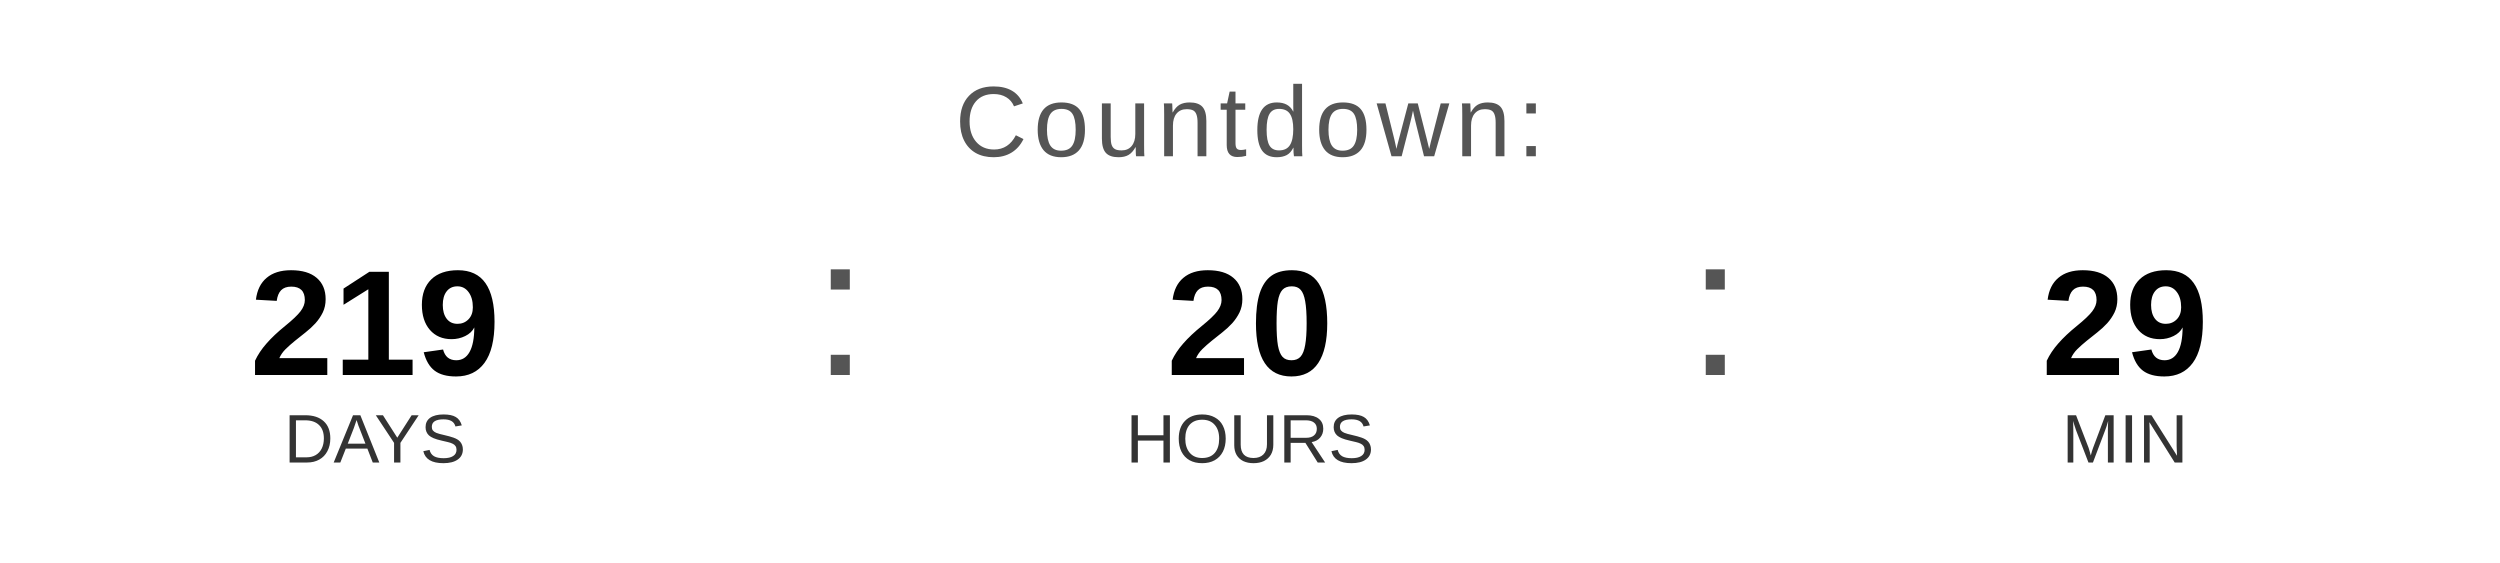
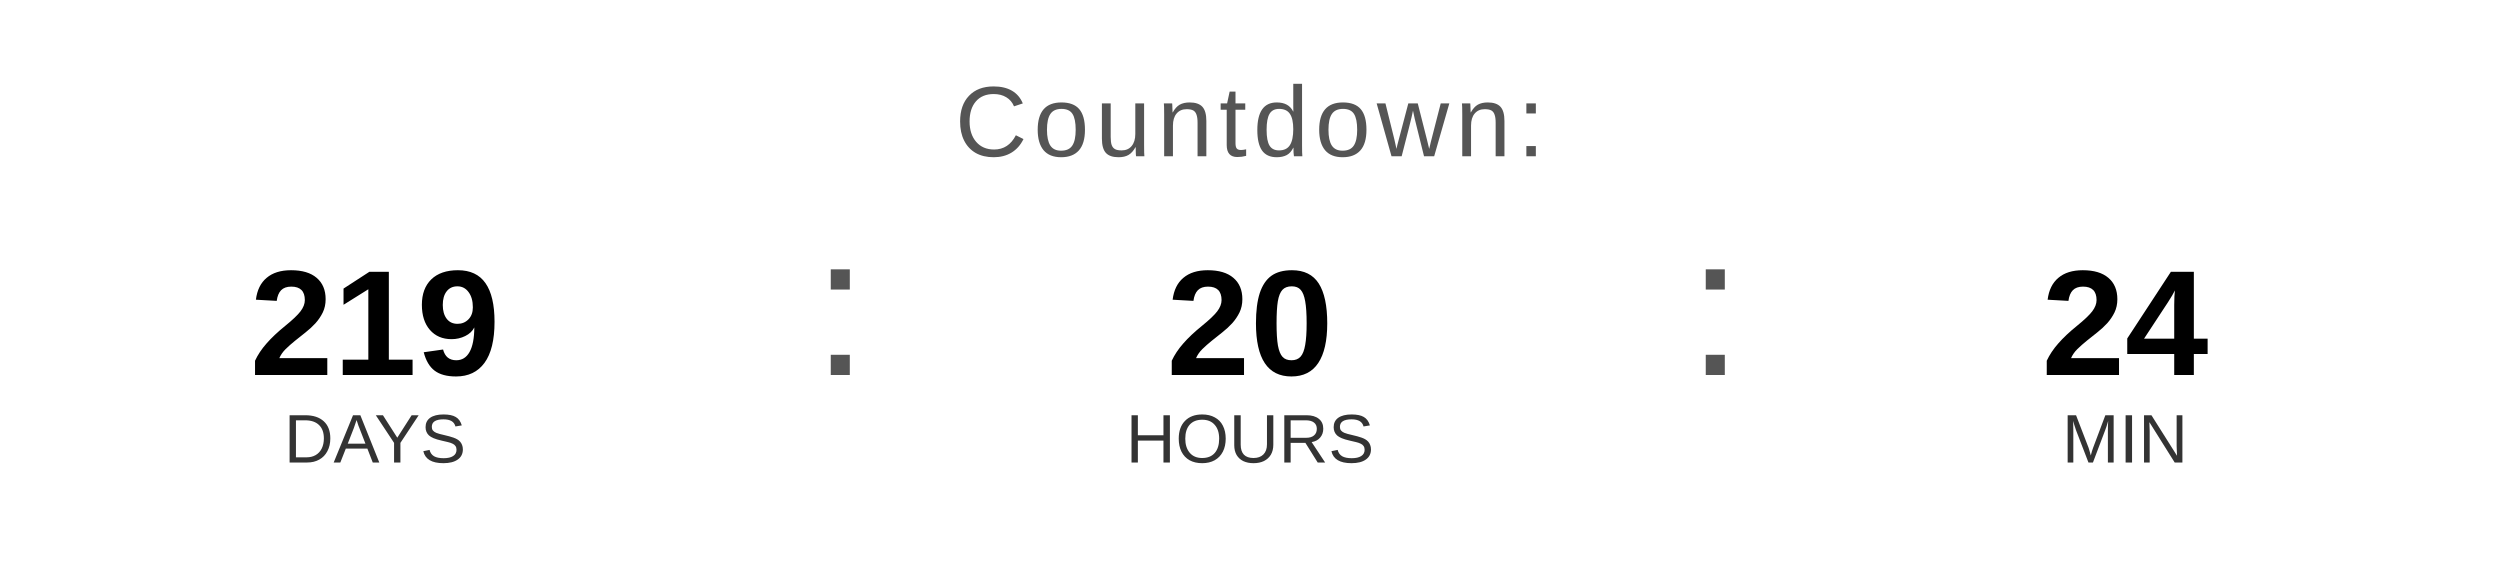
<svg xmlns="http://www.w3.org/2000/svg" width="400" height="90" viewBox="0 0 400 90">
  <text x="200" y="25" font-family="Arial, Helvetica, sans-serif" font-size="16" fill="#555555" text-anchor="middle" letter-spacing="1">
    Countdown:
  </text>
  <text x="60" y="60" font-family="Arial, Helvetica, sans-serif" font-size="24" font-weight="bold" fill="#000000" text-anchor="middle">219</text>
  <text x="60" y="74" font-family="Arial, Helvetica, sans-serif" font-size="11" fill="#333333" text-anchor="middle">DAYS</text>
  <text x="130" y="60" font-family="Arial, sans-serif" font-size="32" fill="#555555">:</text>
  <text x="200" y="60" font-family="Arial, Helvetica, sans-serif" font-size="24" font-weight="bold" fill="#000000" text-anchor="middle">20</text>
  <text x="200" y="74" font-family="Arial, Helvetica, sans-serif" font-size="11" fill="#333333" text-anchor="middle">HOURS</text>
  <text x="270" y="60" font-family="Arial, sans-serif" font-size="32" fill="#555555">:</text>
-   <text x="340" y="60" font-family="Arial, Helvetica, sans-serif" font-size="24" font-weight="bold" fill="#000000" text-anchor="middle">29</text>
+   <text x="340" y="60" font-family="Arial, Helvetica, sans-serif" font-size="24" font-weight="bold" fill="#000000" text-anchor="middle">24</text>
  <text x="340" y="74" font-family="Arial, Helvetica, sans-serif" font-size="11" fill="#333333" text-anchor="middle">MIN</text>
</svg>
